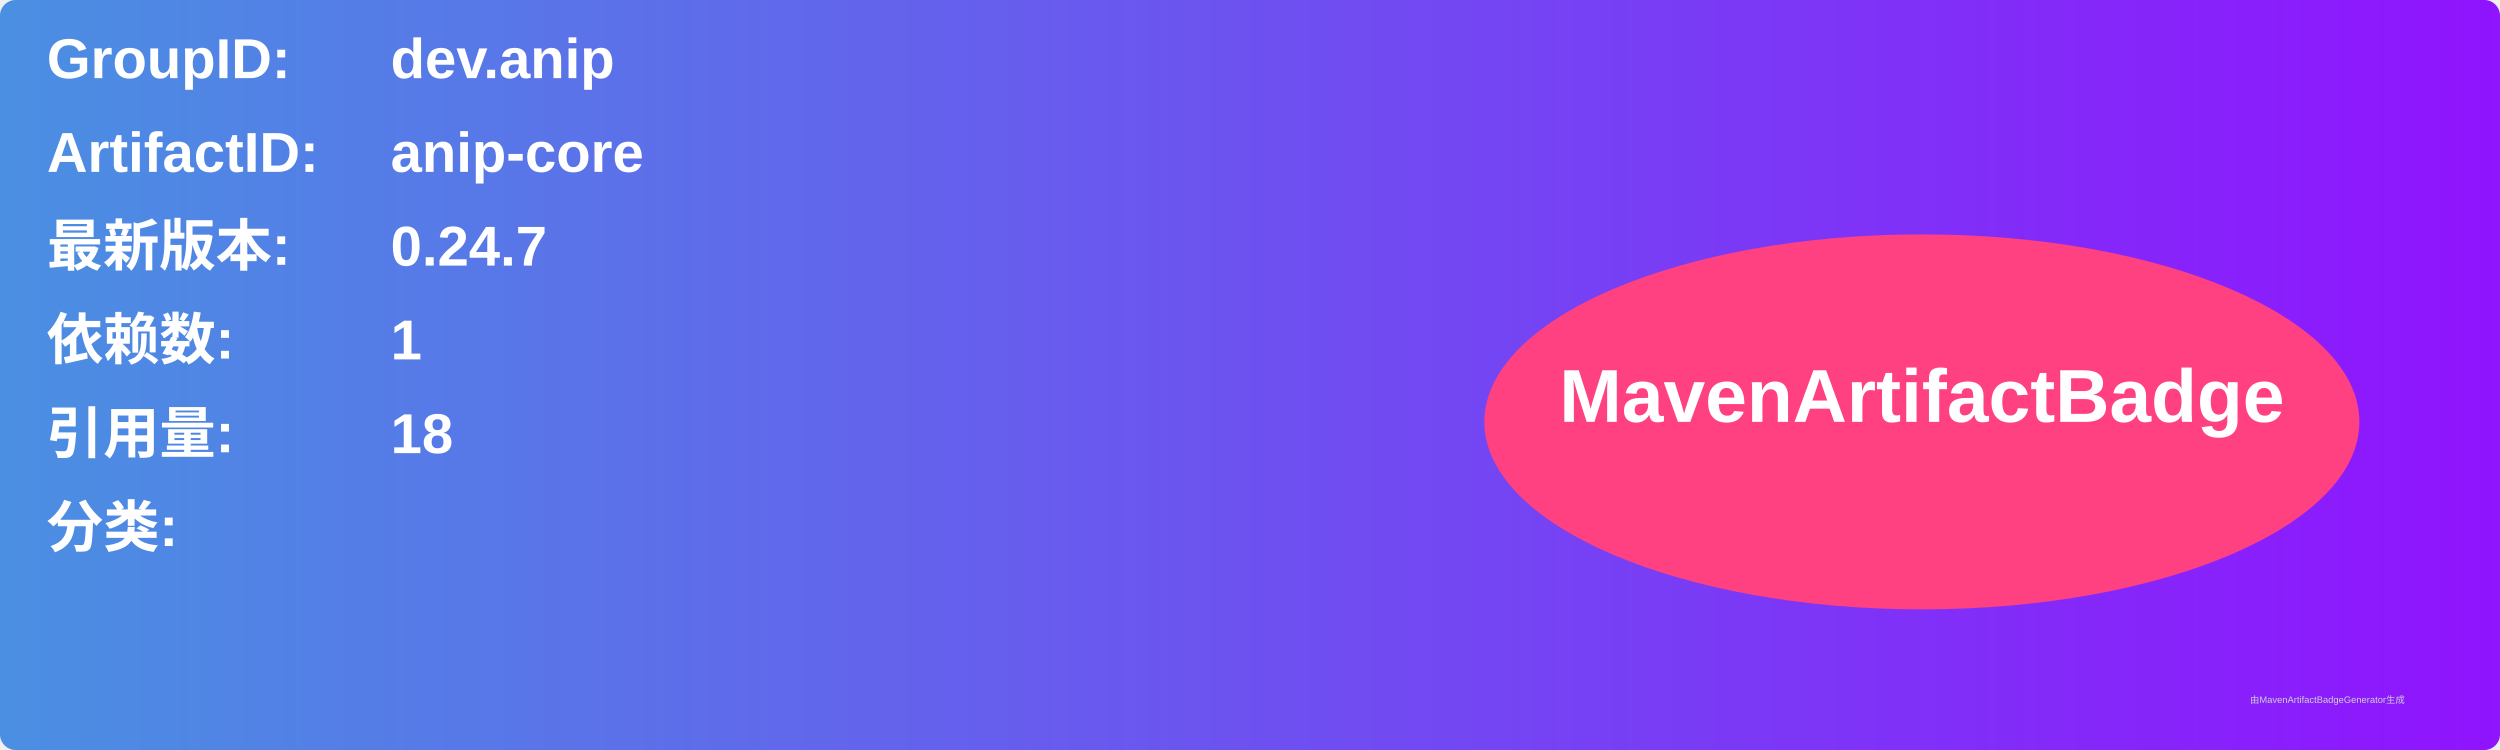
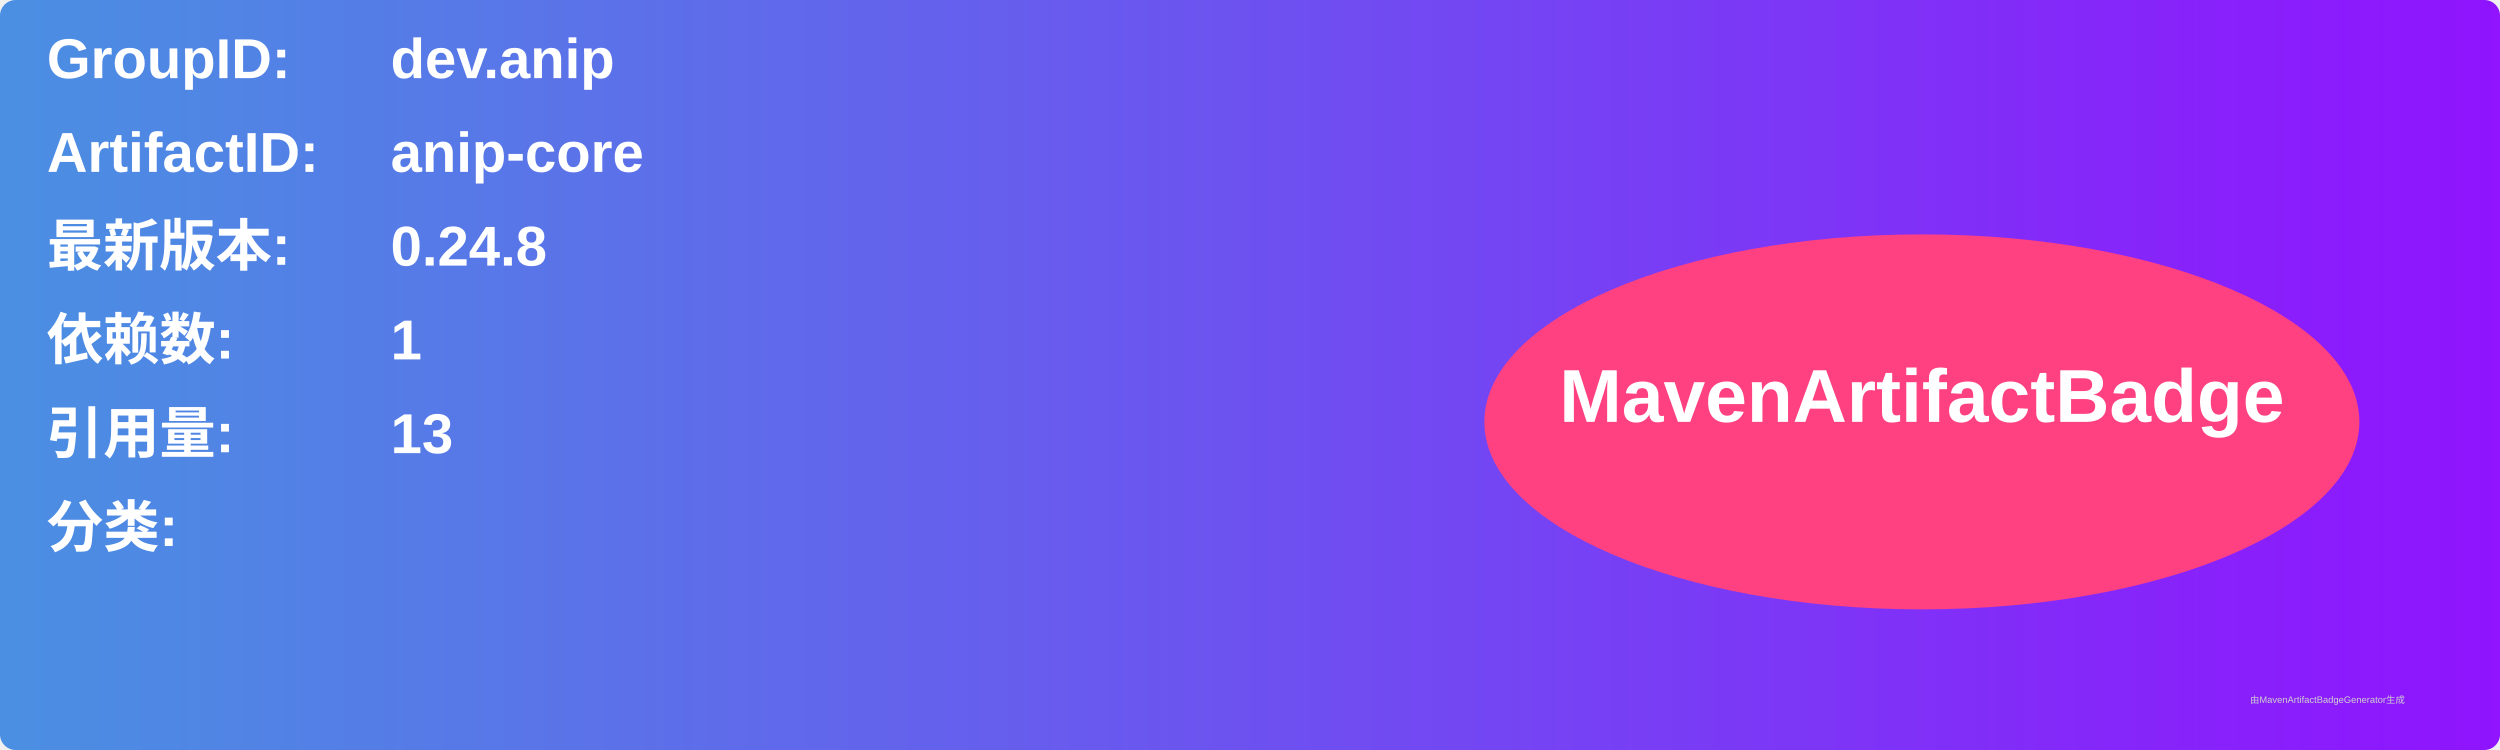
<svg xmlns="http://www.w3.org/2000/svg" width="800" height="240" viewBox="0 0 800 240">
  <linearGradient id="grad" x1="0%" y1="0%" x2="100%" y2="0%">
    <stop offset="0%" stop-color="#4a90e2" />
    <stop offset="100%" stop-color="#9013fe" />
  </linearGradient>
  <rect width="100%" height="100%" rx="5" ry="5" fill="url(#grad)" />
  <g transform="translate(15, 15)">
    <text x="0" y="10" font-family="Arial" font-size="18" fill="white" font-weight="bold" width="260">GroupID:</text>
    <text x="110" y="10" font-family="Arial" font-size="18" fill="white" font-weight="bold" width="460">dev.anip</text>
    <text x="0" y="40" font-family="Arial" font-size="18" fill="white" font-weight="bold" width="260">ArtifactID:</text>
    <text x="110" y="40" font-family="Arial" font-size="18" fill="white" font-weight="bold" width="460">anip-core</text>
    <text x="0" y="70" font-family="Arial" font-size="18" fill="white" font-weight="bold">最新版本:</text>
    <text x="110" y="70" font-family="Arial" font-size="18" fill="white" font-weight="bold">
-       <tspan font-weight="bold">0.24.7</tspan>
+       <tspan font-weight="bold">0.24.8</tspan>
    </text>
    <text x="0" y="100" font-family="Arial" font-size="18" fill="white" font-weight="bold">依赖数: </text>
    <text x="110" y="100" font-family="Arial" font-size="18" fill="white">
      <tspan font-weight="bold">1</tspan>
    </text>
    <text x="0" y="130" font-family="Arial" font-size="18" fill="white" font-weight="bold">引用量: </text>
    <text x="110" y="130" font-family="Arial" font-size="18" fill="white">
-       <tspan font-weight="bold">18</tspan>
+       <tspan font-weight="bold">13</tspan>
    </text>
    <text x="0" y="160" font-family="Arial" font-size="18" fill="white" font-weight="bold">分类:</text>
    <text x="10" y="190" font-family="Arial" font-size="10" fill="white">
      <tspan font-weight="bold" />
    </text>
    <ellipse cx="600" cy="120" rx="140" ry="60" fill="#ff4081" />
    <text x="600" y="120" text-anchor="middle" font-family="Arial" font-size="24" fill="white" font-weight="bold">MavenArtifactBadge</text>
  </g>
  <text x="720" y="225" font-family="Arial" font-size="3" fill="#d0d0d0">由MavenArtifactBadgeGenerator生成</text>
</svg>
